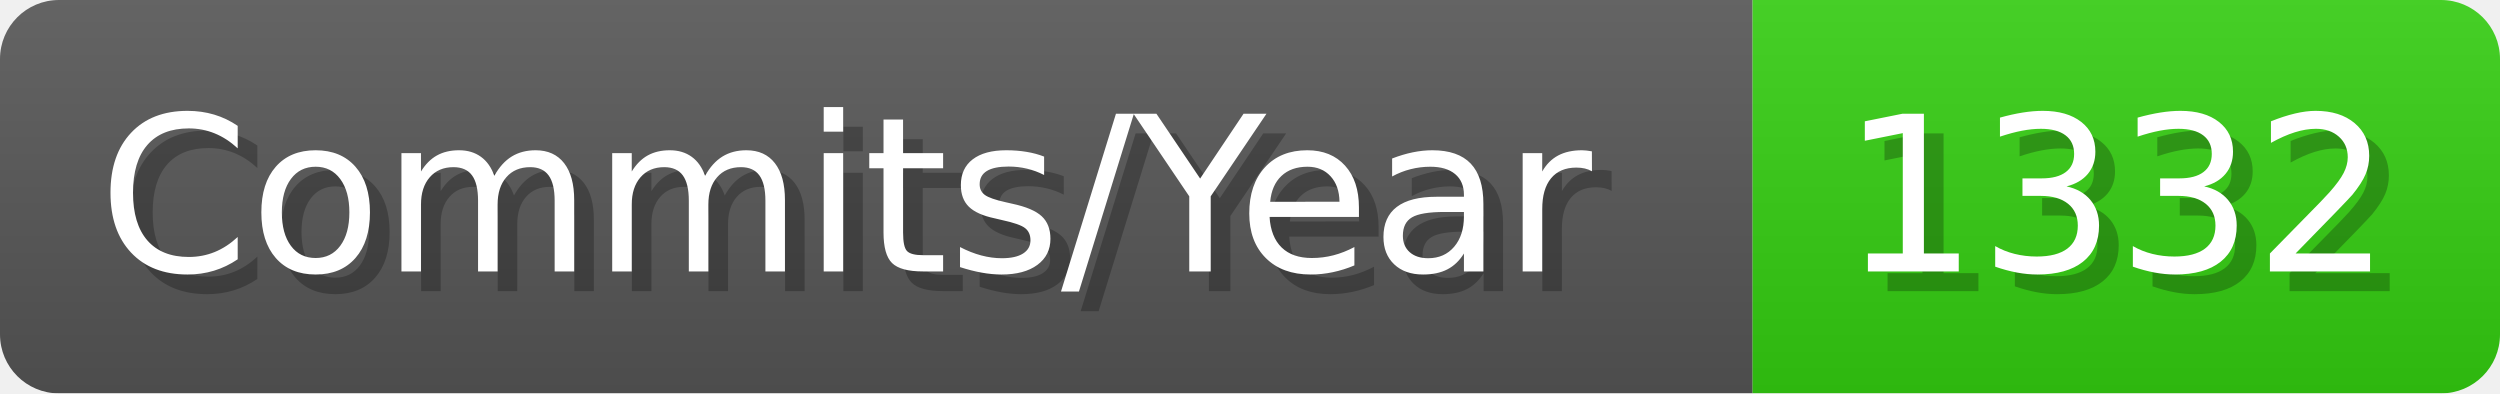
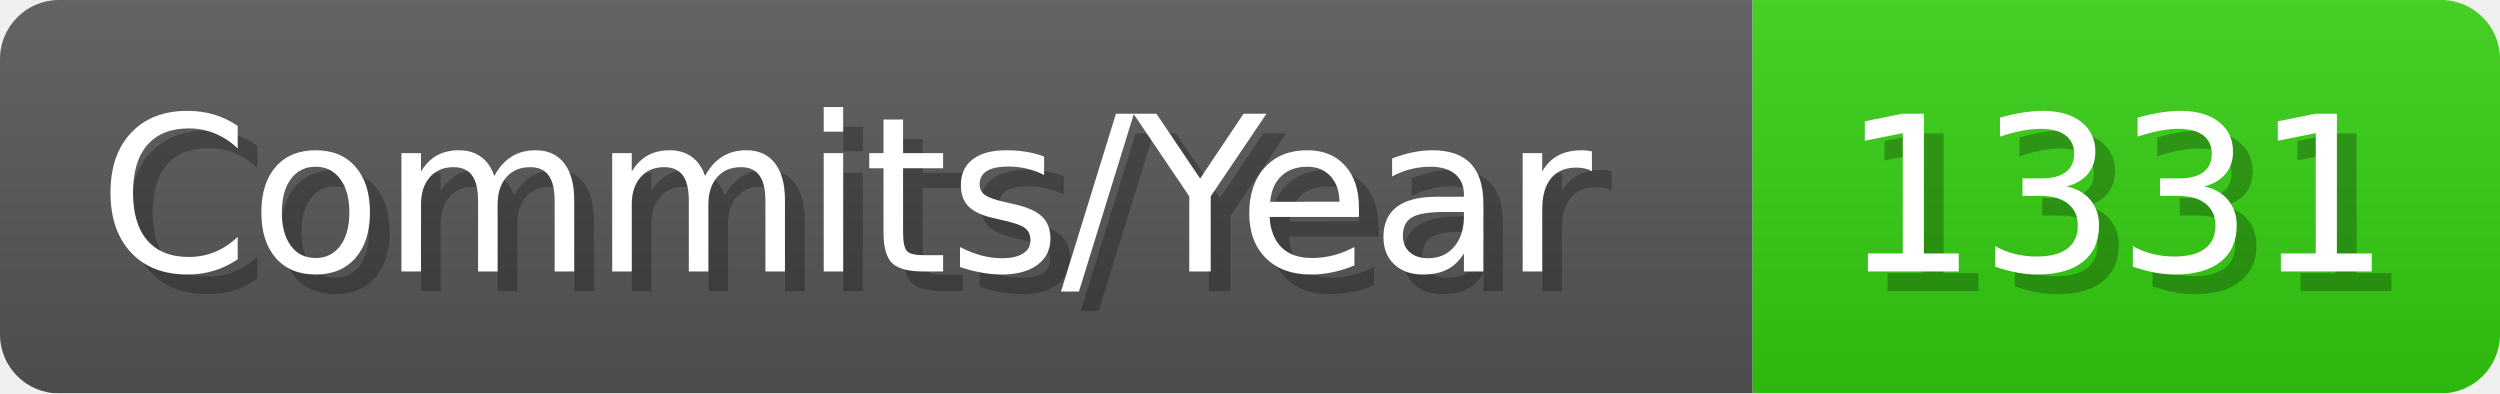
- <svg xmlns="http://www.w3.org/2000/svg" width="127.1" height="20" viewBox="0 0 1271 200" role="img" aria-label="Commits/Year: 1332">
+ <svg xmlns="http://www.w3.org/2000/svg" width="127.1" height="20" viewBox="0 0 1271 200" role="img" aria-label="Commits/Year: 1331">
  <linearGradient id="aUPdi" x2="0" y2="100%">
    <stop offset="0" stop-opacity=".1" stop-color="#EEE" />
    <stop offset="1" stop-opacity=".1" />
  </linearGradient>
  <mask id="WfAiQ">
    <rect width="1271" height="200" rx="30" fill="#FFF" />
  </mask>
  <g mask="url(#WfAiQ)">
    <rect width="891" height="200" fill="#555" />
    <rect width="380" height="200" fill="#3C1" x="891" />
    <rect width="1271" height="200" fill="url(#aUPdi)" />
  </g>
  <g aria-hidden="true" fill="#fff" text-anchor="start" font-family="Verdana,DejaVu Sans,sans-serif" font-size="110">
    <text x="60" y="148" textLength="791" fill="#000" opacity="0.25">Commits/Year</text>
    <text x="50" y="138" textLength="791">Commits/Year</text>
-     <text x="946" y="148" textLength="280" fill="#000" opacity="0.25">1332</text>
-     <text x="936" y="138" textLength="280">1332</text>
+     <text x="946" y="148" textLength="280" fill="#000" opacity="0.25">1331</text>
+     <text x="936" y="138" textLength="280">1331</text>
  </g>
</svg>
